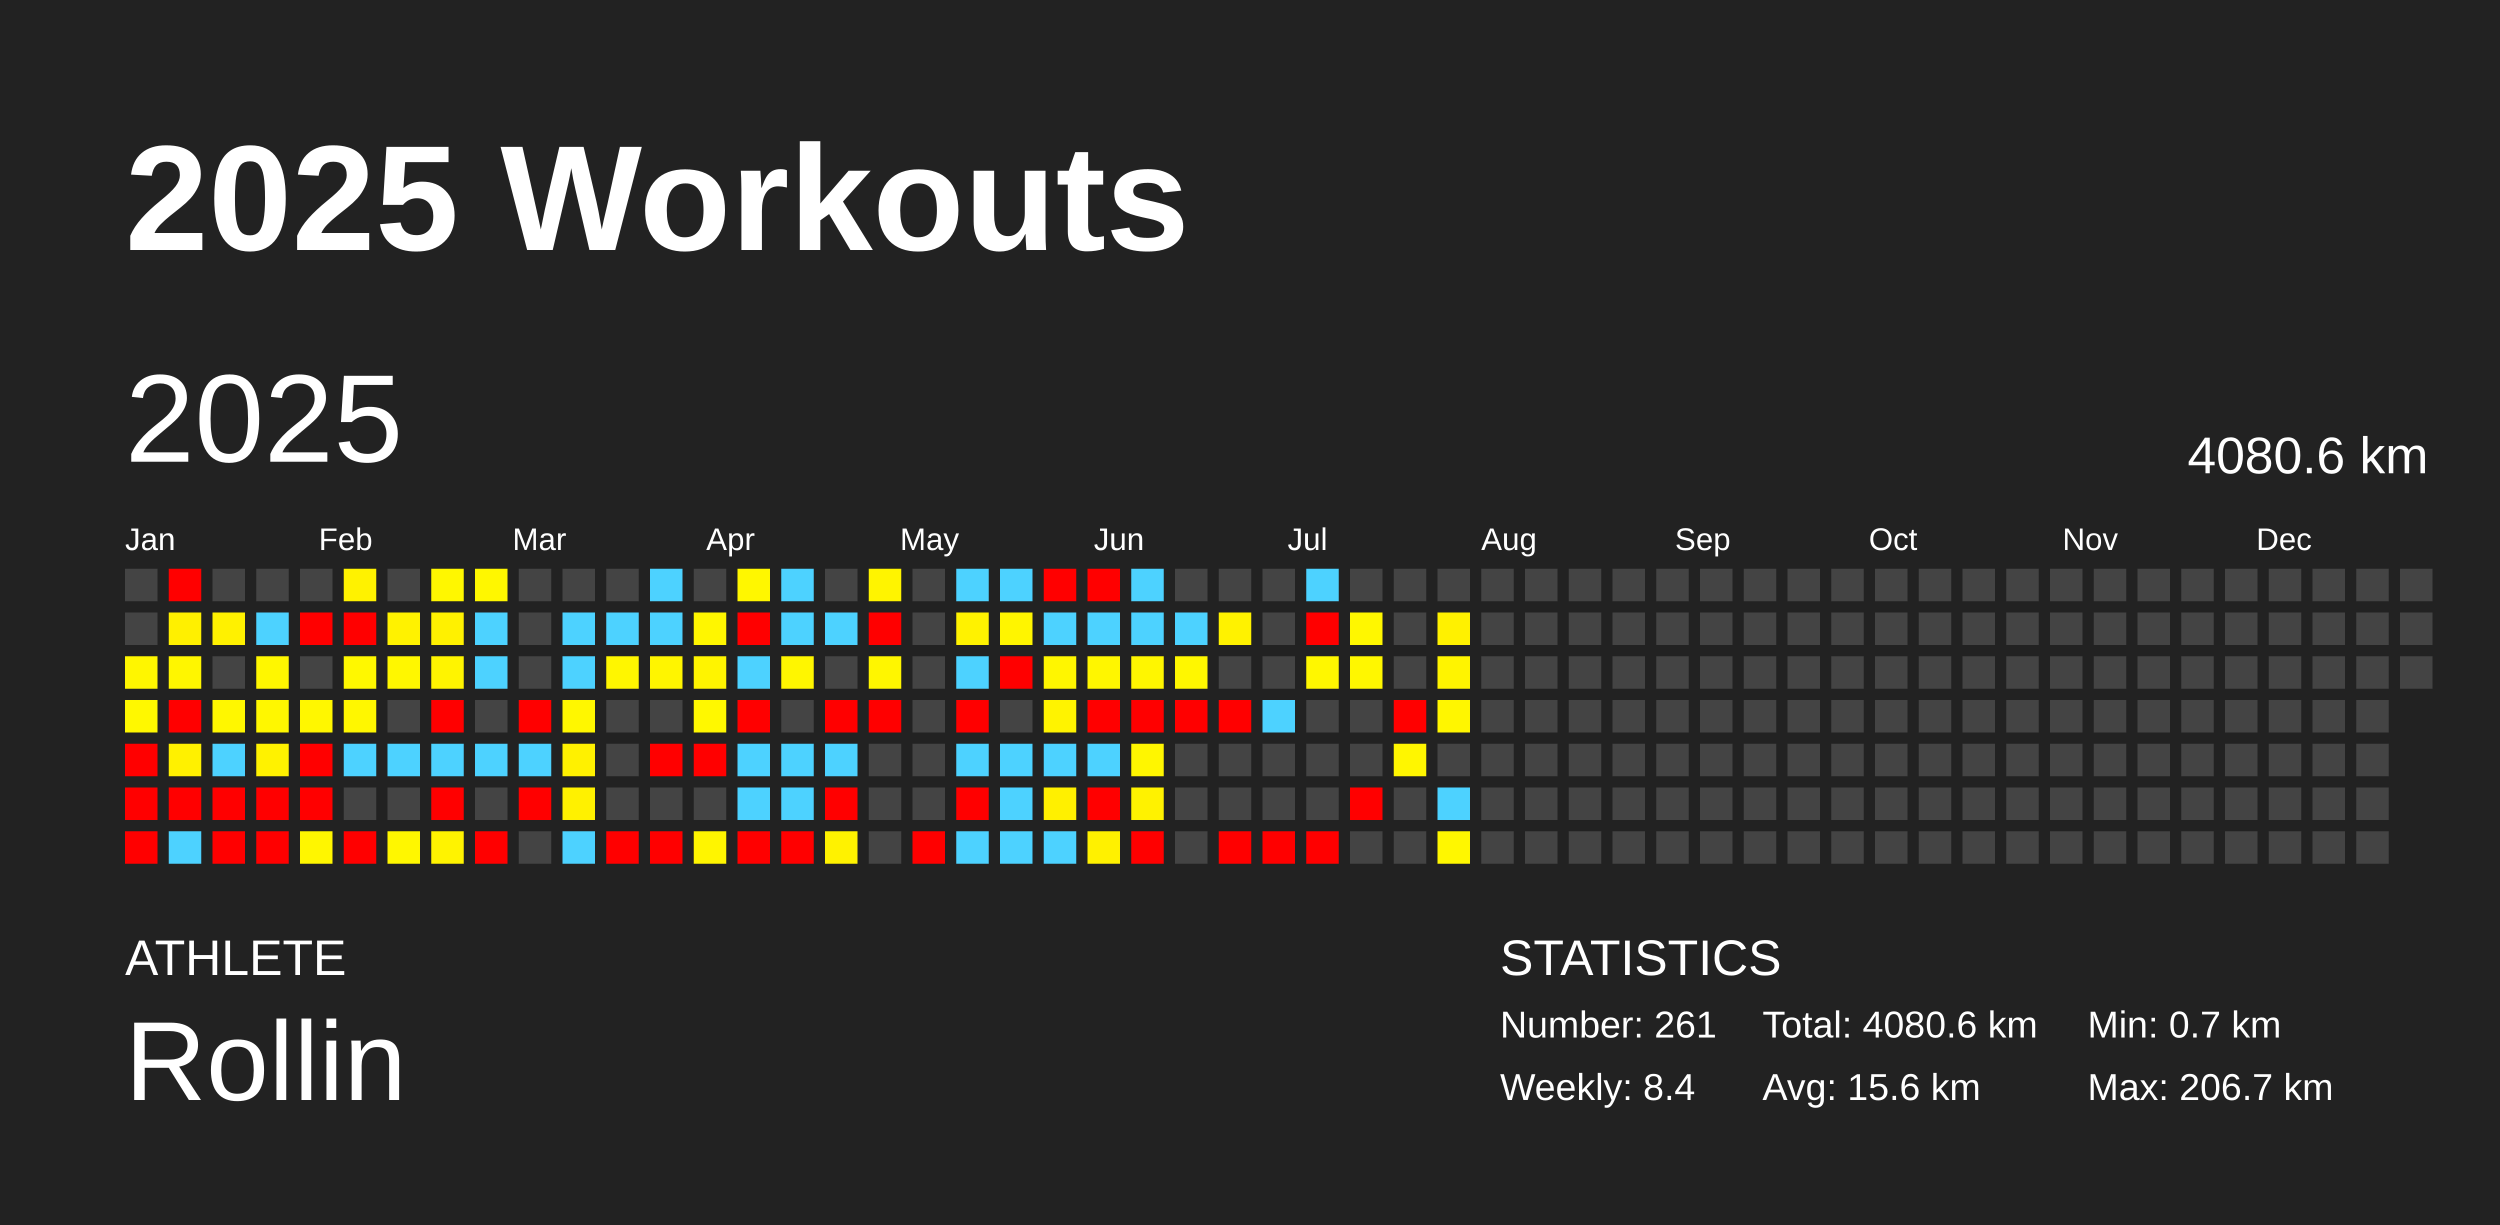
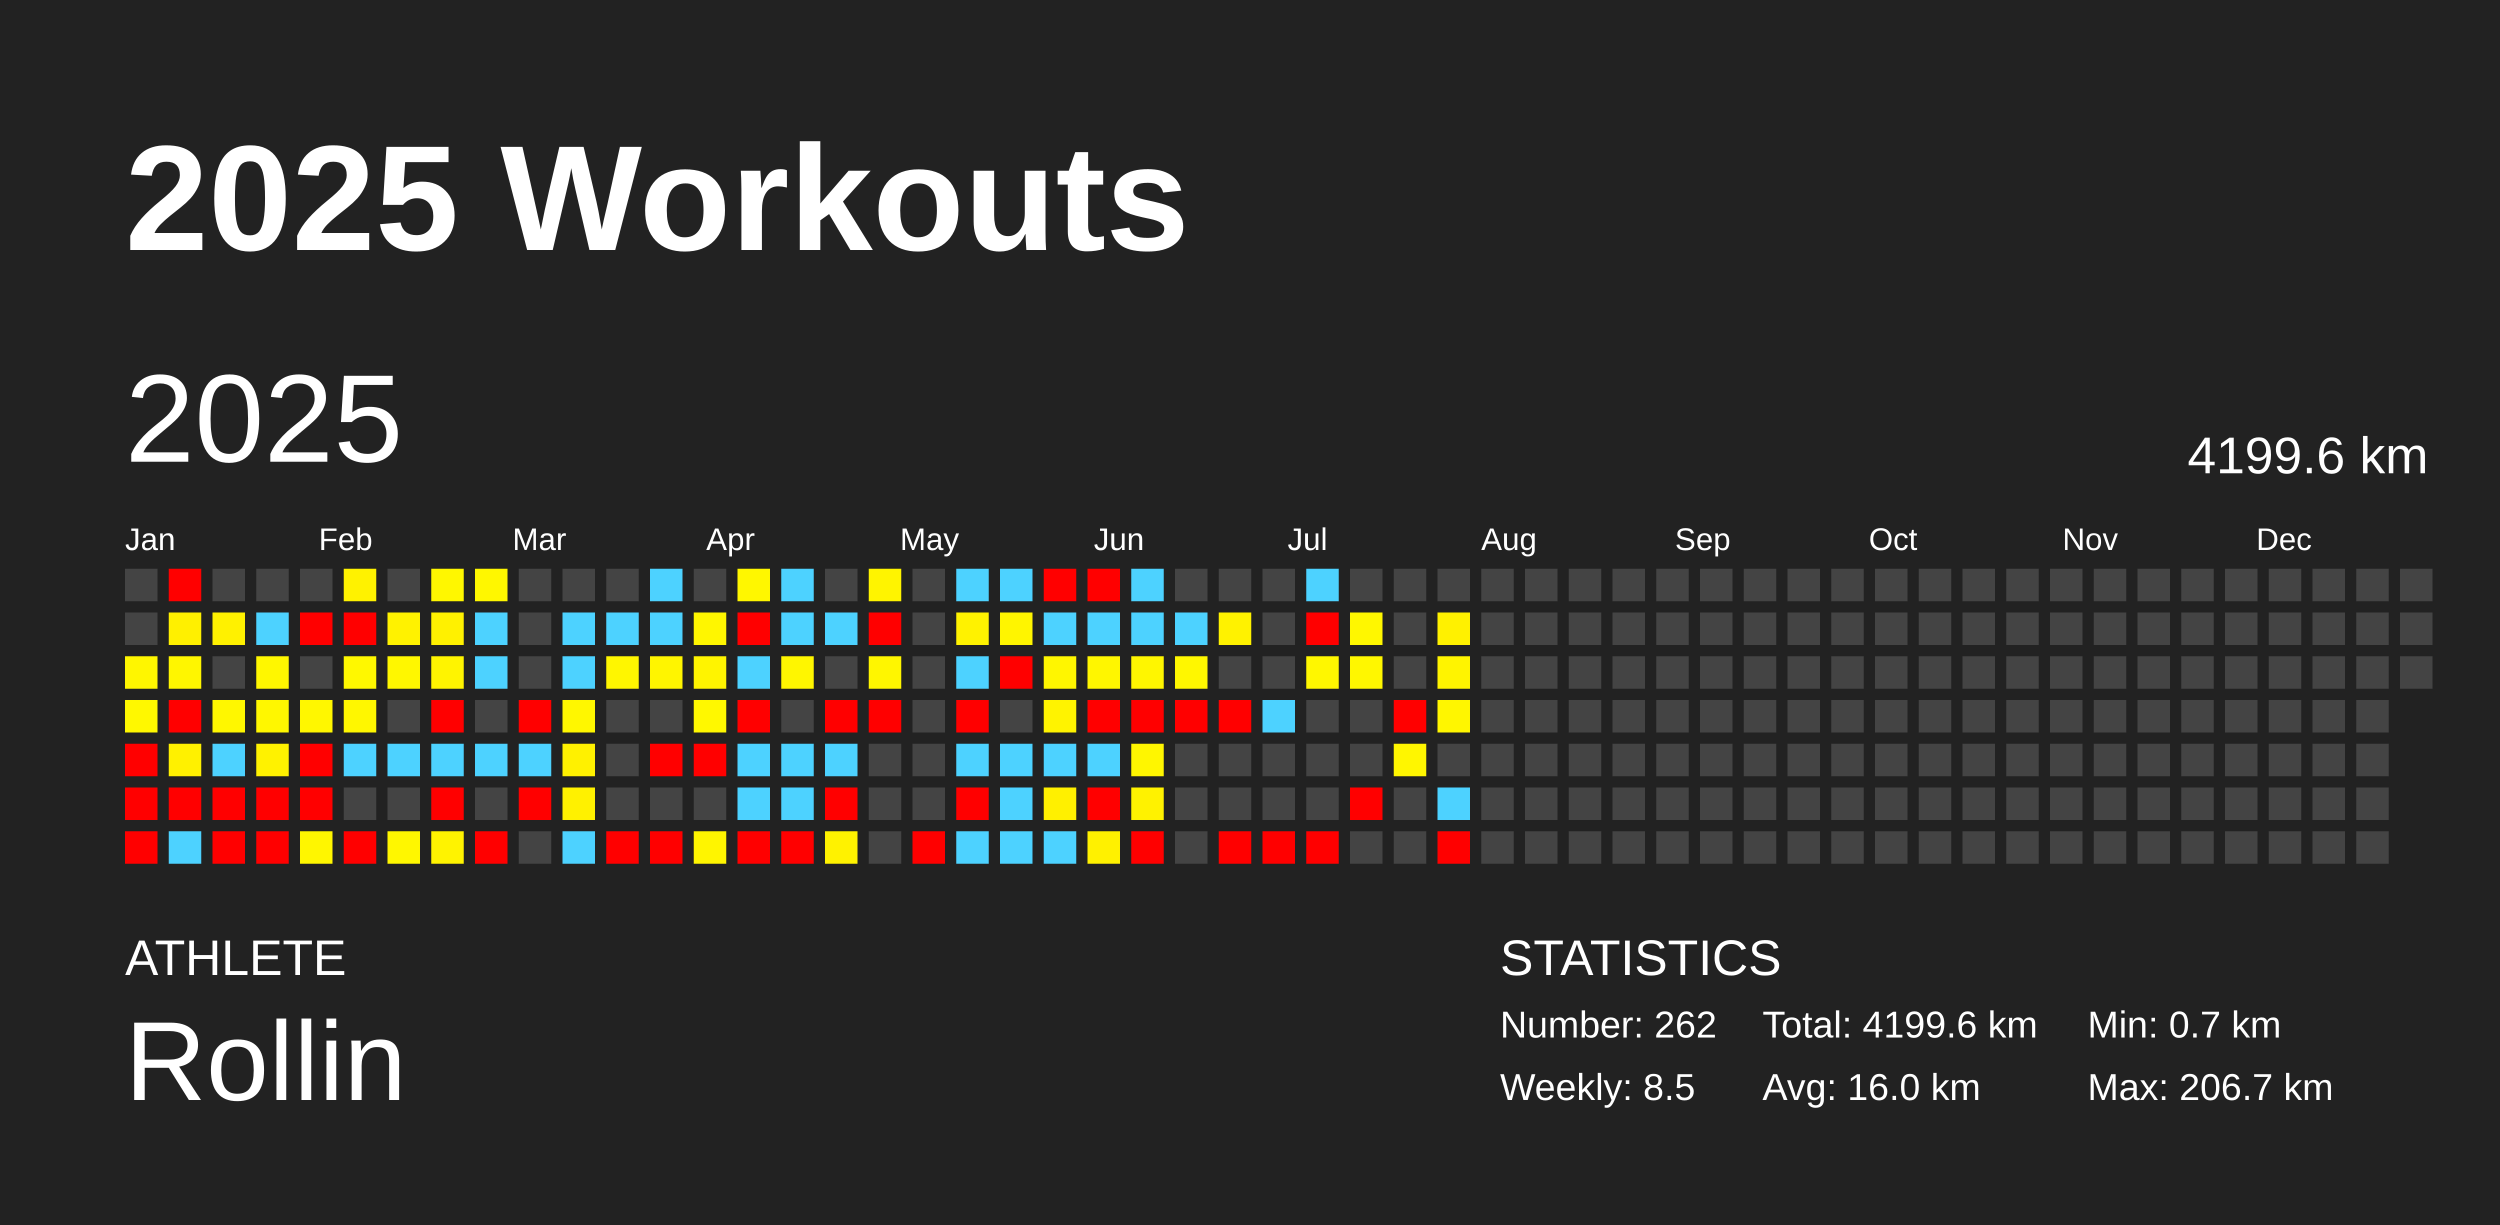
<svg xmlns="http://www.w3.org/2000/svg" baseProfile="full" height="98mm" version="1.1" viewBox="0,0,200,98" width="200mm">
  <defs />
  <rect fill="#222222" height="98" width="200" x="0" y="0" />
  <text fill="#FFFFFF" style="font-size:12px; font-family:Arial; font-weight:bold;" x="10" y="20">2025 Workouts</text>
  <text fill="#FFFFFF" style="font-size:4px; font-family:Arial" x="10" y="78">ATHLETE</text>
  <text fill="#FFFFFF" style="font-size:9px; font-family:Arial" x="10" y="88">Rollin</text>
  <text fill="#FFFFFF" style="font-size:4px; font-family:Arial" x="120" y="78">STATISTICS</text>
-   <text fill="#FFFFFF" style="font-size:3px; font-family:Arial" x="120" y="83">Number: 261</text>
-   <text fill="#FFFFFF" style="font-size:3px; font-family:Arial" x="120" y="88">Weekly: 8.4</text>
-   <text fill="#FFFFFF" style="font-size:3px; font-family:Arial" x="141" y="83">Total: 4080.6 km</text>
-   <text fill="#FFFFFF" style="font-size:3px; font-family:Arial" x="141" y="88">Avg: 15.6 km</text>
+   <text fill="#FFFFFF" style="font-size:3px; font-family:Arial" x="120" y="83">Number: 262</text>
+   <text fill="#FFFFFF" style="font-size:3px; font-family:Arial" x="120" y="88">Weekly: 8.5</text>
+   <text fill="#FFFFFF" style="font-size:3px; font-family:Arial" x="141" y="83">Total: 4199.6 km</text>
+   <text fill="#FFFFFF" style="font-size:3px; font-family:Arial" x="141" y="88">Avg: 16.0 km</text>
  <text fill="#FFFFFF" style="font-size:3px; font-family:Arial" x="167" y="83">Min: 0.7 km</text>
  <text fill="#FFFFFF" style="font-size:3px; font-family:Arial" x="167" y="88">Max: 206.7 km</text>
  <text dominant-baseline="hanging" fill="#FFFFFF" style="font-size:10.0px; font-family:Arial;" x="10" y="30">2025</text>
-   <text dominant-baseline="hanging" fill="#FFFFFF" style="font-size:4.125px; font-family:Arial;" x="175" y="35">4080.6 km</text>
+   <text dominant-baseline="hanging" fill="#FFFFFF" style="font-size:4.125px; font-family:Arial;" x="175" y="35">4199.6 km</text>
  <text fill="#FFFFFF" style="font-size:2.5px; font-family:Arial" x="10.0" y="44">Jan</text>
  <text fill="#FFFFFF" style="font-size:2.5px; font-family:Arial" x="25.5" y="44">Feb</text>
  <text fill="#FFFFFF" style="font-size:2.5px; font-family:Arial" x="41.0" y="44">Mar</text>
  <text fill="#FFFFFF" style="font-size:2.5px; font-family:Arial" x="56.5" y="44">Apr</text>
  <text fill="#FFFFFF" style="font-size:2.5px; font-family:Arial" x="72.0" y="44">May</text>
  <text fill="#FFFFFF" style="font-size:2.5px; font-family:Arial" x="87.5" y="44">Jun</text>
  <text fill="#FFFFFF" style="font-size:2.5px; font-family:Arial" x="103.0" y="44">Jul</text>
  <text fill="#FFFFFF" style="font-size:2.5px; font-family:Arial" x="118.5" y="44">Aug</text>
  <text fill="#FFFFFF" style="font-size:2.5px; font-family:Arial" x="134.0" y="44">Sep</text>
  <text fill="#FFFFFF" style="font-size:2.5px; font-family:Arial" x="149.5" y="44">Oct</text>
  <text fill="#FFFFFF" style="font-size:2.5px; font-family:Arial" x="165.0" y="44">Nov</text>
  <text fill="#FFFFFF" style="font-size:2.5px; font-family:Arial" x="180.5" y="44">Dec</text>
  <rect fill="#444444" height="2.6" width="2.6" x="10.0" y="45.5" />
  <rect fill="#444444" height="2.6" width="2.6" x="10.0" y="49.0" />
  <rect fill="#fff600" height="2.6" width="2.6" x="10.0" y="52.5" />
  <rect fill="#fff800" height="2.6" width="2.6" x="10.0" y="56.0" />
  <rect fill="red" height="2.6" width="2.6" x="10.0" y="59.5" />
  <rect fill="red" height="2.6" width="2.6" x="10.0" y="63.0" />
  <rect fill="red" height="2.6" width="2.6" x="10.0" y="66.5" />
  <rect fill="red" height="2.6" width="2.6" x="13.5" y="45.5" />
  <rect fill="#fff000" height="2.6" width="2.6" x="13.5" y="49.0" />
  <rect fill="#fff600" height="2.6" width="2.6" x="13.5" y="52.5" />
  <rect fill="red" height="2.6" width="2.6" x="13.5" y="56.0" />
  <rect fill="#fff100" height="2.6" width="2.6" x="13.5" y="59.5" />
  <rect fill="red" height="2.6" width="2.6" x="13.5" y="63.0" />
  <rect fill="#4dd2ff" height="2.6" width="2.6" x="13.5" y="66.5" />
  <rect fill="#444444" height="2.6" width="2.6" x="17.0" y="45.5" />
  <rect fill="#fff100" height="2.6" width="2.6" x="17.0" y="49.0" />
  <rect fill="#444444" height="2.6" width="2.6" x="17.0" y="52.5" />
  <rect fill="#fff700" height="2.6" width="2.6" x="17.0" y="56.0" />
  <rect fill="#4dd2ff" height="2.6" width="2.6" x="17.0" y="59.5" />
  <rect fill="red" height="2.6" width="2.6" x="17.0" y="63.0" />
  <rect fill="red" height="2.6" width="2.6" x="17.0" y="66.5" />
  <rect fill="#444444" height="2.6" width="2.6" x="20.5" y="45.5" />
  <rect fill="#4dd2ff" height="2.6" width="2.6" x="20.5" y="49.0" />
  <rect fill="#fff700" height="2.6" width="2.6" x="20.5" y="52.5" />
  <rect fill="#fff700" height="2.6" width="2.6" x="20.5" y="56.0" />
  <rect fill="#fff200" height="2.6" width="2.6" x="20.5" y="59.5" />
  <rect fill="red" height="2.6" width="2.6" x="20.5" y="63.0" />
  <rect fill="red" height="2.6" width="2.6" x="20.5" y="66.5" />
  <rect fill="#444444" height="2.6" width="2.6" x="24.0" y="45.5" />
  <rect fill="red" height="2.6" width="2.6" x="24.0" y="49.0" />
  <rect fill="#444444" height="2.6" width="2.6" x="24.0" y="52.5" />
  <rect fill="#fff700" height="2.6" width="2.6" x="24.0" y="56.0" />
  <rect fill="red" height="2.6" width="2.6" x="24.0" y="59.5" />
  <rect fill="red" height="2.6" width="2.6" x="24.0" y="63.0" />
  <rect fill="#fff600" height="2.6" width="2.6" x="24.0" y="66.5" />
  <rect fill="#fff200" height="2.6" width="2.6" x="27.5" y="45.5" />
  <rect fill="red" height="2.6" width="2.6" x="27.5" y="49.0" />
  <rect fill="#fff800" height="2.6" width="2.6" x="27.5" y="52.5" />
  <rect fill="#fff700" height="2.6" width="2.6" x="27.5" y="56.0" />
  <rect fill="#4dd2ff" height="2.6" width="2.6" x="27.5" y="59.5" />
  <rect fill="#444444" height="2.6" width="2.6" x="27.5" y="63.0" />
  <rect fill="red" height="2.6" width="2.6" x="27.5" y="66.5" />
  <rect fill="#444444" height="2.6" width="2.6" x="31.0" y="45.5" />
  <rect fill="#fff200" height="2.6" width="2.6" x="31.0" y="49.0" />
  <rect fill="#fff700" height="2.6" width="2.6" x="31.0" y="52.5" />
  <rect fill="#444444" height="2.6" width="2.6" x="31.0" y="56.0" />
  <rect fill="#4dd2ff" height="2.6" width="2.6" x="31.0" y="59.5" />
  <rect fill="#444444" height="2.6" width="2.6" x="31.0" y="63.0" />
  <rect fill="#fff700" height="2.6" width="2.6" x="31.0" y="66.5" />
  <rect fill="#fff700" height="2.6" width="2.6" x="34.5" y="45.5" />
  <rect fill="#fff100" height="2.6" width="2.6" x="34.5" y="49.0" />
  <rect fill="#fff400" height="2.6" width="2.6" x="34.5" y="52.5" />
  <rect fill="red" height="2.6" width="2.6" x="34.5" y="56.0" />
  <rect fill="#4dd2ff" height="2.6" width="2.6" x="34.5" y="59.5" />
  <rect fill="red" height="2.6" width="2.6" x="34.5" y="63.0" />
  <rect fill="#fff300" height="2.6" width="2.6" x="34.5" y="66.5" />
  <rect fill="#fff700" height="2.6" width="2.6" x="38.0" y="45.5" />
  <rect fill="#4dd2ff" height="2.6" width="2.6" x="38.0" y="49.0" />
  <rect fill="#4dd2ff" height="2.6" width="2.6" x="38.0" y="52.5" />
  <rect fill="#444444" height="2.6" width="2.6" x="38.0" y="56.0" />
  <rect fill="#4dd2ff" height="2.6" width="2.6" x="38.0" y="59.5" />
  <rect fill="#444444" height="2.6" width="2.6" x="38.0" y="63.0" />
  <rect fill="red" height="2.6" width="2.6" x="38.0" y="66.5" />
  <rect fill="#444444" height="2.6" width="2.6" x="41.5" y="45.5" />
  <rect fill="#444444" height="2.6" width="2.6" x="41.5" y="49.0" />
  <rect fill="#444444" height="2.6" width="2.6" x="41.5" y="52.5" />
  <rect fill="red" height="2.6" width="2.6" x="41.5" y="56.0" />
  <rect fill="#4dd2ff" height="2.6" width="2.6" x="41.5" y="59.5" />
  <rect fill="red" height="2.6" width="2.6" x="41.5" y="63.0" />
  <rect fill="#444444" height="2.6" width="2.6" x="41.5" y="66.5" />
  <rect fill="#444444" height="2.6" width="2.6" x="45.0" y="45.5" />
  <rect fill="#4dd2ff" height="2.6" width="2.6" x="45.0" y="49.0" />
  <rect fill="#4dd2ff" height="2.6" width="2.6" x="45.0" y="52.5" />
  <rect fill="#fff700" height="2.6" width="2.6" x="45.0" y="56.0" />
  <rect fill="#fff100" height="2.6" width="2.6" x="45.0" y="59.5" />
  <rect fill="#fff100" height="2.6" width="2.6" x="45.0" y="63.0" />
  <rect fill="#4dd2ff" height="2.6" width="2.6" x="45.0" y="66.5" />
  <rect fill="#444444" height="2.6" width="2.6" x="48.5" y="45.5" />
  <rect fill="#4dd2ff" height="2.6" width="2.6" x="48.5" y="49.0" />
  <rect fill="#fff600" height="2.6" width="2.6" x="48.5" y="52.5" />
  <rect fill="#444444" height="2.6" width="2.6" x="48.5" y="56.0" />
  <rect fill="#444444" height="2.6" width="2.6" x="48.5" y="59.5" />
  <rect fill="#444444" height="2.6" width="2.6" x="48.5" y="63.0" />
  <rect fill="red" height="2.6" width="2.6" x="48.5" y="66.5" />
  <rect fill="#4dd2ff" height="2.6" width="2.6" x="52.0" y="45.5" />
  <rect fill="#4dd2ff" height="2.6" width="2.6" x="52.0" y="49.0" />
  <rect fill="#fff500" height="2.6" width="2.6" x="52.0" y="52.5" />
  <rect fill="#444444" height="2.6" width="2.6" x="52.0" y="56.0" />
  <rect fill="red" height="2.6" width="2.6" x="52.0" y="59.5" />
  <rect fill="#444444" height="2.6" width="2.6" x="52.0" y="63.0" />
  <rect fill="red" height="2.6" width="2.6" x="52.0" y="66.5" />
  <rect fill="#444444" height="2.6" width="2.6" x="55.5" y="45.5" />
  <rect fill="#fff600" height="2.6" width="2.6" x="55.5" y="49.0" />
  <rect fill="#fff400" height="2.6" width="2.6" x="55.5" y="52.5" />
  <rect fill="#fff800" height="2.6" width="2.6" x="55.5" y="56.0" />
  <rect fill="red" height="2.6" width="2.6" x="55.5" y="59.5" />
  <rect fill="#444444" height="2.6" width="2.6" x="55.5" y="63.0" />
  <rect fill="#fff500" height="2.6" width="2.6" x="55.5" y="66.5" />
  <rect fill="#fff700" height="2.6" width="2.6" x="59.0" y="45.5" />
  <rect fill="red" height="2.6" width="2.6" x="59.0" y="49.0" />
  <rect fill="#4dd2ff" height="2.6" width="2.6" x="59.0" y="52.5" />
  <rect fill="red" height="2.6" width="2.6" x="59.0" y="56.0" />
  <rect fill="#4dd2ff" height="2.6" width="2.6" x="59.0" y="59.5" />
  <rect fill="#4dd2ff" height="2.6" width="2.6" x="59.0" y="63.0" />
  <rect fill="red" height="2.6" width="2.6" x="59.0" y="66.5" />
  <rect fill="#4dd2ff" height="2.6" width="2.6" x="62.5" y="45.5" />
  <rect fill="#4dd2ff" height="2.6" width="2.6" x="62.5" y="49.0" />
  <rect fill="#fff600" height="2.6" width="2.6" x="62.5" y="52.5" />
  <rect fill="#444444" height="2.6" width="2.6" x="62.5" y="56.0" />
  <rect fill="#4dd2ff" height="2.6" width="2.6" x="62.5" y="59.5" />
  <rect fill="#4dd2ff" height="2.6" width="2.6" x="62.5" y="63.0" />
  <rect fill="red" height="2.6" width="2.6" x="62.5" y="66.5" />
  <rect fill="#444444" height="2.6" width="2.6" x="66.0" y="45.5" />
  <rect fill="#4dd2ff" height="2.6" width="2.6" x="66.0" y="49.0" />
  <rect fill="#444444" height="2.6" width="2.6" x="66.0" y="52.5" />
  <rect fill="red" height="2.6" width="2.6" x="66.0" y="56.0" />
  <rect fill="#4dd2ff" height="2.6" width="2.6" x="66.0" y="59.5" />
  <rect fill="red" height="2.6" width="2.6" x="66.0" y="63.0" />
  <rect fill="#fff200" height="2.6" width="2.6" x="66.0" y="66.5" />
  <rect fill="#fff400" height="2.6" width="2.6" x="69.5" y="45.5" />
  <rect fill="red" height="2.6" width="2.6" x="69.5" y="49.0" />
  <rect fill="#fff600" height="2.6" width="2.6" x="69.5" y="52.5" />
  <rect fill="red" height="2.6" width="2.6" x="69.5" y="56.0" />
  <rect fill="#444444" height="2.6" width="2.6" x="69.5" y="59.5" />
  <rect fill="#444444" height="2.6" width="2.6" x="69.5" y="63.0" />
  <rect fill="#444444" height="2.6" width="2.6" x="69.5" y="66.5" />
  <rect fill="#444444" height="2.6" width="2.6" x="73.0" y="45.5" />
  <rect fill="#444444" height="2.6" width="2.6" x="73.0" y="49.0" />
  <rect fill="#444444" height="2.6" width="2.6" x="73.0" y="52.5" />
  <rect fill="#444444" height="2.6" width="2.6" x="73.0" y="56.0" />
  <rect fill="#444444" height="2.6" width="2.6" x="73.0" y="59.5" />
  <rect fill="#444444" height="2.6" width="2.6" x="73.0" y="63.0" />
  <rect fill="red" height="2.6" width="2.6" x="73.0" y="66.5" />
  <rect fill="#4dd2ff" height="2.6" width="2.6" x="76.5" y="45.5" />
  <rect fill="#fff200" height="2.6" width="2.6" x="76.5" y="49.0" />
  <rect fill="#4dd2ff" height="2.6" width="2.6" x="76.5" y="52.5" />
  <rect fill="red" height="2.6" width="2.6" x="76.5" y="56.0" />
  <rect fill="#4dd2ff" height="2.6" width="2.6" x="76.5" y="59.5" />
  <rect fill="red" height="2.6" width="2.6" x="76.5" y="63.0" />
  <rect fill="#4dd2ff" height="2.6" width="2.6" x="76.5" y="66.5" />
  <rect fill="#4dd2ff" height="2.6" width="2.6" x="80.0" y="45.5" />
  <rect fill="#fff500" height="2.6" width="2.6" x="80.0" y="49.0" />
  <rect fill="red" height="2.6" width="2.6" x="80.0" y="52.5" />
  <rect fill="#444444" height="2.6" width="2.6" x="80.0" y="56.0" />
  <rect fill="#4dd2ff" height="2.6" width="2.6" x="80.0" y="59.5" />
  <rect fill="#4dd2ff" height="2.6" width="2.6" x="80.0" y="63.0" />
  <rect fill="#4dd2ff" height="2.6" width="2.6" x="80.0" y="66.5" />
  <rect fill="red" height="2.6" width="2.6" x="83.5" y="45.5" />
  <rect fill="#4dd2ff" height="2.6" width="2.6" x="83.5" y="49.0" />
  <rect fill="#fff600" height="2.6" width="2.6" x="83.5" y="52.5" />
  <rect fill="#fff300" height="2.6" width="2.6" x="83.5" y="56.0" />
  <rect fill="#4dd2ff" height="2.6" width="2.6" x="83.5" y="59.5" />
  <rect fill="#fff000" height="2.6" width="2.6" x="83.5" y="63.0" />
  <rect fill="#4dd2ff" height="2.6" width="2.6" x="83.5" y="66.5" />
  <rect fill="red" height="2.6" width="2.6" x="87.0" y="45.5" />
  <rect fill="#4dd2ff" height="2.6" width="2.6" x="87.0" y="49.0" />
  <rect fill="#fff600" height="2.6" width="2.6" x="87.0" y="52.5" />
  <rect fill="red" height="2.6" width="2.6" x="87.0" y="56.0" />
  <rect fill="#4dd2ff" height="2.6" width="2.6" x="87.0" y="59.5" />
  <rect fill="red" height="2.6" width="2.6" x="87.0" y="63.0" />
  <rect fill="#fff100" height="2.6" width="2.6" x="87.0" y="66.5" />
  <rect fill="#4dd2ff" height="2.6" width="2.6" x="90.5" y="45.5" />
  <rect fill="#4dd2ff" height="2.6" width="2.6" x="90.5" y="49.0" />
  <rect fill="#fff600" height="2.6" width="2.6" x="90.5" y="52.5" />
  <rect fill="red" height="2.6" width="2.6" x="90.5" y="56.0" />
  <rect fill="#fff600" height="2.6" width="2.6" x="90.5" y="59.5" />
  <rect fill="#fff200" height="2.6" width="2.6" x="90.5" y="63.0" />
  <rect fill="red" height="2.6" width="2.6" x="90.5" y="66.5" />
  <rect fill="#444444" height="2.6" width="2.6" x="94.0" y="45.5" />
  <rect fill="#4dd2ff" height="2.6" width="2.6" x="94.0" y="49.0" />
  <rect fill="#fff700" height="2.6" width="2.6" x="94.0" y="52.5" />
  <rect fill="red" height="2.6" width="2.6" x="94.0" y="56.0" />
  <rect fill="#444444" height="2.6" width="2.6" x="94.0" y="59.5" />
  <rect fill="#444444" height="2.6" width="2.6" x="94.0" y="63.0" />
  <rect fill="#444444" height="2.6" width="2.6" x="94.0" y="66.5" />
  <rect fill="#444444" height="2.6" width="2.6" x="97.5" y="45.5" />
  <rect fill="#fff200" height="2.6" width="2.6" x="97.5" y="49.0" />
  <rect fill="#444444" height="2.6" width="2.6" x="97.5" y="52.5" />
  <rect fill="red" height="2.6" width="2.6" x="97.5" y="56.0" />
  <rect fill="#444444" height="2.6" width="2.6" x="97.5" y="59.5" />
  <rect fill="#444444" height="2.6" width="2.6" x="97.5" y="63.0" />
  <rect fill="red" height="2.6" width="2.6" x="97.5" y="66.5" />
  <rect fill="#444444" height="2.6" width="2.6" x="101.0" y="45.5" />
  <rect fill="#444444" height="2.6" width="2.6" x="101.0" y="49.0" />
  <rect fill="#444444" height="2.6" width="2.6" x="101.0" y="52.5" />
  <rect fill="#4dd2ff" height="2.6" width="2.6" x="101.0" y="56.0" />
  <rect fill="#444444" height="2.6" width="2.6" x="101.0" y="59.5" />
  <rect fill="#444444" height="2.6" width="2.6" x="101.0" y="63.0" />
  <rect fill="red" height="2.6" width="2.6" x="101.0" y="66.5" />
  <rect fill="#4dd2ff" height="2.6" width="2.6" x="104.5" y="45.5" />
  <rect fill="red" height="2.6" width="2.6" x="104.5" y="49.0" />
  <rect fill="#fff700" height="2.6" width="2.6" x="104.5" y="52.5" />
  <rect fill="#444444" height="2.6" width="2.6" x="104.5" y="56.0" />
  <rect fill="#444444" height="2.6" width="2.6" x="104.5" y="59.5" />
  <rect fill="#444444" height="2.6" width="2.6" x="104.5" y="63.0" />
  <rect fill="red" height="2.6" width="2.6" x="104.5" y="66.5" />
  <rect fill="#444444" height="2.6" width="2.6" x="108.0" y="45.5" />
  <rect fill="#fff700" height="2.6" width="2.6" x="108.0" y="49.0" />
  <rect fill="#fff700" height="2.6" width="2.6" x="108.0" y="52.5" />
  <rect fill="#444444" height="2.6" width="2.6" x="108.0" y="56.0" />
  <rect fill="#444444" height="2.6" width="2.6" x="108.0" y="59.5" />
  <rect fill="red" height="2.6" width="2.6" x="108.0" y="63.0" />
  <rect fill="#444444" height="2.6" width="2.6" x="108.0" y="66.5" />
  <rect fill="#444444" height="2.6" width="2.6" x="111.5" y="45.5" />
  <rect fill="#444444" height="2.6" width="2.6" x="111.5" y="49.0" />
  <rect fill="#444444" height="2.6" width="2.6" x="111.5" y="52.5" />
  <rect fill="red" height="2.6" width="2.6" x="111.5" y="56.0" />
  <rect fill="#fff600" height="2.6" width="2.6" x="111.5" y="59.5" />
  <rect fill="#444444" height="2.6" width="2.6" x="111.5" y="63.0" />
  <rect fill="#444444" height="2.6" width="2.6" x="111.5" y="66.5" />
  <rect fill="#444444" height="2.6" width="2.6" x="115.0" y="45.5" />
  <rect fill="#fff100" height="2.6" width="2.6" x="115.0" y="49.0" />
  <rect fill="#fff400" height="2.6" width="2.6" x="115.0" y="52.5" />
  <rect fill="#fff600" height="2.6" width="2.6" x="115.0" y="56.0" />
  <rect fill="#444444" height="2.6" width="2.6" x="115.0" y="59.5" />
  <rect fill="#4dd2ff" height="2.6" width="2.6" x="115.0" y="63.0" />
-   <rect fill="#fff700" height="2.6" width="2.6" x="115.0" y="66.5" />
+   <rect fill="red" height="2.6" width="2.6" x="115.0" y="66.5" />
  <rect fill="#444444" height="2.6" width="2.6" x="118.5" y="45.5" />
  <rect fill="#444444" height="2.6" width="2.6" x="118.5" y="49.0" />
  <rect fill="#444444" height="2.6" width="2.6" x="118.5" y="52.5" />
  <rect fill="#444444" height="2.6" width="2.6" x="118.5" y="56.0" />
  <rect fill="#444444" height="2.6" width="2.6" x="118.5" y="59.5" />
  <rect fill="#444444" height="2.6" width="2.6" x="118.5" y="63.0" />
  <rect fill="#444444" height="2.6" width="2.6" x="118.5" y="66.5" />
  <rect fill="#444444" height="2.6" width="2.6" x="122.0" y="45.5" />
  <rect fill="#444444" height="2.6" width="2.6" x="122.0" y="49.0" />
  <rect fill="#444444" height="2.6" width="2.6" x="122.0" y="52.5" />
  <rect fill="#444444" height="2.6" width="2.6" x="122.0" y="56.0" />
  <rect fill="#444444" height="2.6" width="2.6" x="122.0" y="59.5" />
  <rect fill="#444444" height="2.6" width="2.6" x="122.0" y="63.0" />
  <rect fill="#444444" height="2.6" width="2.6" x="122.0" y="66.5" />
  <rect fill="#444444" height="2.6" width="2.6" x="125.5" y="45.5" />
  <rect fill="#444444" height="2.6" width="2.6" x="125.5" y="49.0" />
  <rect fill="#444444" height="2.6" width="2.6" x="125.5" y="52.5" />
  <rect fill="#444444" height="2.6" width="2.6" x="125.5" y="56.0" />
  <rect fill="#444444" height="2.6" width="2.6" x="125.5" y="59.5" />
  <rect fill="#444444" height="2.6" width="2.6" x="125.5" y="63.0" />
  <rect fill="#444444" height="2.6" width="2.6" x="125.5" y="66.5" />
  <rect fill="#444444" height="2.6" width="2.6" x="129.0" y="45.5" />
  <rect fill="#444444" height="2.6" width="2.6" x="129.0" y="49.0" />
  <rect fill="#444444" height="2.6" width="2.6" x="129.0" y="52.5" />
  <rect fill="#444444" height="2.6" width="2.6" x="129.0" y="56.0" />
  <rect fill="#444444" height="2.6" width="2.6" x="129.0" y="59.5" />
  <rect fill="#444444" height="2.6" width="2.6" x="129.0" y="63.0" />
  <rect fill="#444444" height="2.6" width="2.6" x="129.0" y="66.5" />
  <rect fill="#444444" height="2.6" width="2.6" x="132.5" y="45.5" />
  <rect fill="#444444" height="2.6" width="2.6" x="132.5" y="49.0" />
  <rect fill="#444444" height="2.6" width="2.6" x="132.5" y="52.5" />
  <rect fill="#444444" height="2.6" width="2.6" x="132.5" y="56.0" />
  <rect fill="#444444" height="2.6" width="2.6" x="132.5" y="59.5" />
  <rect fill="#444444" height="2.6" width="2.6" x="132.5" y="63.0" />
  <rect fill="#444444" height="2.6" width="2.6" x="132.5" y="66.5" />
  <rect fill="#444444" height="2.6" width="2.6" x="136.0" y="45.5" />
  <rect fill="#444444" height="2.6" width="2.6" x="136.0" y="49.0" />
  <rect fill="#444444" height="2.6" width="2.6" x="136.0" y="52.5" />
  <rect fill="#444444" height="2.6" width="2.6" x="136.0" y="56.0" />
  <rect fill="#444444" height="2.6" width="2.6" x="136.0" y="59.5" />
  <rect fill="#444444" height="2.6" width="2.6" x="136.0" y="63.0" />
  <rect fill="#444444" height="2.6" width="2.6" x="136.0" y="66.5" />
  <rect fill="#444444" height="2.6" width="2.6" x="139.5" y="45.5" />
  <rect fill="#444444" height="2.6" width="2.6" x="139.5" y="49.0" />
  <rect fill="#444444" height="2.6" width="2.6" x="139.5" y="52.5" />
  <rect fill="#444444" height="2.6" width="2.6" x="139.5" y="56.0" />
  <rect fill="#444444" height="2.6" width="2.6" x="139.5" y="59.5" />
  <rect fill="#444444" height="2.6" width="2.6" x="139.5" y="63.0" />
  <rect fill="#444444" height="2.6" width="2.6" x="139.5" y="66.5" />
  <rect fill="#444444" height="2.6" width="2.6" x="143.0" y="45.5" />
  <rect fill="#444444" height="2.6" width="2.6" x="143.0" y="49.0" />
  <rect fill="#444444" height="2.6" width="2.6" x="143.0" y="52.5" />
  <rect fill="#444444" height="2.6" width="2.6" x="143.0" y="56.0" />
  <rect fill="#444444" height="2.6" width="2.6" x="143.0" y="59.5" />
  <rect fill="#444444" height="2.6" width="2.6" x="143.0" y="63.0" />
  <rect fill="#444444" height="2.6" width="2.6" x="143.0" y="66.5" />
  <rect fill="#444444" height="2.6" width="2.6" x="146.5" y="45.5" />
  <rect fill="#444444" height="2.6" width="2.6" x="146.5" y="49.0" />
  <rect fill="#444444" height="2.6" width="2.6" x="146.5" y="52.5" />
  <rect fill="#444444" height="2.6" width="2.6" x="146.5" y="56.0" />
  <rect fill="#444444" height="2.6" width="2.6" x="146.5" y="59.5" />
  <rect fill="#444444" height="2.6" width="2.6" x="146.5" y="63.0" />
  <rect fill="#444444" height="2.6" width="2.6" x="146.5" y="66.5" />
  <rect fill="#444444" height="2.6" width="2.6" x="150.0" y="45.5" />
  <rect fill="#444444" height="2.6" width="2.6" x="150.0" y="49.0" />
  <rect fill="#444444" height="2.6" width="2.6" x="150.0" y="52.5" />
  <rect fill="#444444" height="2.6" width="2.6" x="150.0" y="56.0" />
  <rect fill="#444444" height="2.6" width="2.6" x="150.0" y="59.5" />
  <rect fill="#444444" height="2.6" width="2.6" x="150.0" y="63.0" />
  <rect fill="#444444" height="2.6" width="2.6" x="150.0" y="66.5" />
  <rect fill="#444444" height="2.6" width="2.6" x="153.5" y="45.5" />
  <rect fill="#444444" height="2.6" width="2.6" x="153.5" y="49.0" />
  <rect fill="#444444" height="2.6" width="2.6" x="153.5" y="52.5" />
  <rect fill="#444444" height="2.6" width="2.6" x="153.5" y="56.0" />
  <rect fill="#444444" height="2.6" width="2.6" x="153.5" y="59.5" />
  <rect fill="#444444" height="2.6" width="2.6" x="153.5" y="63.0" />
  <rect fill="#444444" height="2.6" width="2.6" x="153.5" y="66.5" />
  <rect fill="#444444" height="2.6" width="2.6" x="157.0" y="45.5" />
  <rect fill="#444444" height="2.6" width="2.6" x="157.0" y="49.0" />
  <rect fill="#444444" height="2.6" width="2.6" x="157.0" y="52.5" />
  <rect fill="#444444" height="2.6" width="2.6" x="157.0" y="56.0" />
  <rect fill="#444444" height="2.6" width="2.6" x="157.0" y="59.5" />
  <rect fill="#444444" height="2.6" width="2.6" x="157.0" y="63.0" />
  <rect fill="#444444" height="2.6" width="2.6" x="157.0" y="66.5" />
  <rect fill="#444444" height="2.6" width="2.6" x="160.5" y="45.5" />
  <rect fill="#444444" height="2.6" width="2.6" x="160.5" y="49.0" />
  <rect fill="#444444" height="2.6" width="2.6" x="160.5" y="52.5" />
  <rect fill="#444444" height="2.6" width="2.6" x="160.5" y="56.0" />
  <rect fill="#444444" height="2.6" width="2.6" x="160.5" y="59.5" />
  <rect fill="#444444" height="2.6" width="2.6" x="160.5" y="63.0" />
  <rect fill="#444444" height="2.6" width="2.6" x="160.5" y="66.5" />
  <rect fill="#444444" height="2.6" width="2.6" x="164.0" y="45.5" />
  <rect fill="#444444" height="2.6" width="2.6" x="164.0" y="49.0" />
  <rect fill="#444444" height="2.6" width="2.6" x="164.0" y="52.5" />
  <rect fill="#444444" height="2.6" width="2.6" x="164.0" y="56.0" />
  <rect fill="#444444" height="2.6" width="2.6" x="164.0" y="59.5" />
  <rect fill="#444444" height="2.6" width="2.6" x="164.0" y="63.0" />
  <rect fill="#444444" height="2.6" width="2.6" x="164.0" y="66.5" />
  <rect fill="#444444" height="2.6" width="2.6" x="167.5" y="45.5" />
  <rect fill="#444444" height="2.6" width="2.6" x="167.5" y="49.0" />
  <rect fill="#444444" height="2.6" width="2.6" x="167.5" y="52.5" />
  <rect fill="#444444" height="2.6" width="2.6" x="167.5" y="56.0" />
  <rect fill="#444444" height="2.6" width="2.6" x="167.5" y="59.5" />
  <rect fill="#444444" height="2.6" width="2.6" x="167.5" y="63.0" />
  <rect fill="#444444" height="2.6" width="2.6" x="167.5" y="66.5" />
  <rect fill="#444444" height="2.6" width="2.6" x="171.0" y="45.5" />
  <rect fill="#444444" height="2.6" width="2.6" x="171.0" y="49.0" />
  <rect fill="#444444" height="2.6" width="2.6" x="171.0" y="52.5" />
  <rect fill="#444444" height="2.6" width="2.6" x="171.0" y="56.0" />
  <rect fill="#444444" height="2.6" width="2.6" x="171.0" y="59.5" />
  <rect fill="#444444" height="2.6" width="2.6" x="171.0" y="63.0" />
  <rect fill="#444444" height="2.6" width="2.6" x="171.0" y="66.5" />
  <rect fill="#444444" height="2.6" width="2.6" x="174.5" y="45.5" />
  <rect fill="#444444" height="2.6" width="2.6" x="174.5" y="49.0" />
  <rect fill="#444444" height="2.6" width="2.6" x="174.5" y="52.5" />
  <rect fill="#444444" height="2.6" width="2.6" x="174.5" y="56.0" />
  <rect fill="#444444" height="2.6" width="2.6" x="174.5" y="59.5" />
  <rect fill="#444444" height="2.6" width="2.6" x="174.5" y="63.0" />
  <rect fill="#444444" height="2.6" width="2.6" x="174.5" y="66.5" />
  <rect fill="#444444" height="2.6" width="2.6" x="178.0" y="45.5" />
  <rect fill="#444444" height="2.6" width="2.6" x="178.0" y="49.0" />
  <rect fill="#444444" height="2.6" width="2.6" x="178.0" y="52.5" />
  <rect fill="#444444" height="2.6" width="2.6" x="178.0" y="56.0" />
  <rect fill="#444444" height="2.6" width="2.6" x="178.0" y="59.5" />
  <rect fill="#444444" height="2.6" width="2.6" x="178.0" y="63.0" />
  <rect fill="#444444" height="2.6" width="2.6" x="178.0" y="66.5" />
  <rect fill="#444444" height="2.6" width="2.6" x="181.5" y="45.5" />
  <rect fill="#444444" height="2.6" width="2.6" x="181.5" y="49.0" />
  <rect fill="#444444" height="2.6" width="2.6" x="181.5" y="52.5" />
  <rect fill="#444444" height="2.6" width="2.6" x="181.5" y="56.0" />
  <rect fill="#444444" height="2.6" width="2.6" x="181.5" y="59.5" />
  <rect fill="#444444" height="2.6" width="2.6" x="181.5" y="63.0" />
  <rect fill="#444444" height="2.6" width="2.6" x="181.5" y="66.5" />
  <rect fill="#444444" height="2.6" width="2.6" x="185.0" y="45.5" />
  <rect fill="#444444" height="2.6" width="2.6" x="185.0" y="49.0" />
  <rect fill="#444444" height="2.6" width="2.6" x="185.0" y="52.5" />
  <rect fill="#444444" height="2.6" width="2.6" x="185.0" y="56.0" />
  <rect fill="#444444" height="2.6" width="2.6" x="185.0" y="59.5" />
  <rect fill="#444444" height="2.6" width="2.6" x="185.0" y="63.0" />
  <rect fill="#444444" height="2.6" width="2.6" x="185.0" y="66.5" />
  <rect fill="#444444" height="2.6" width="2.6" x="188.5" y="45.5" />
  <rect fill="#444444" height="2.6" width="2.6" x="188.5" y="49.0" />
  <rect fill="#444444" height="2.6" width="2.6" x="188.5" y="52.5" />
  <rect fill="#444444" height="2.6" width="2.6" x="188.5" y="56.0" />
  <rect fill="#444444" height="2.6" width="2.6" x="188.5" y="59.5" />
  <rect fill="#444444" height="2.6" width="2.6" x="188.5" y="63.0" />
  <rect fill="#444444" height="2.6" width="2.6" x="188.5" y="66.5" />
  <rect fill="#444444" height="2.6" width="2.6" x="192.0" y="45.5" />
  <rect fill="#444444" height="2.6" width="2.6" x="192.0" y="49.0" />
  <rect fill="#444444" height="2.6" width="2.6" x="192.0" y="52.5" />
</svg>
